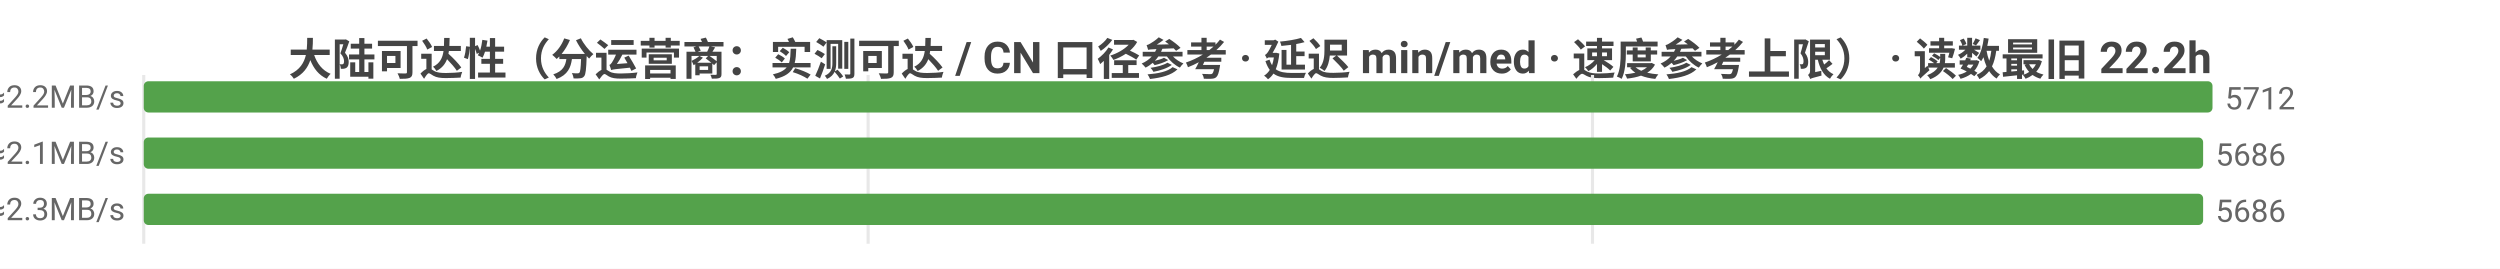
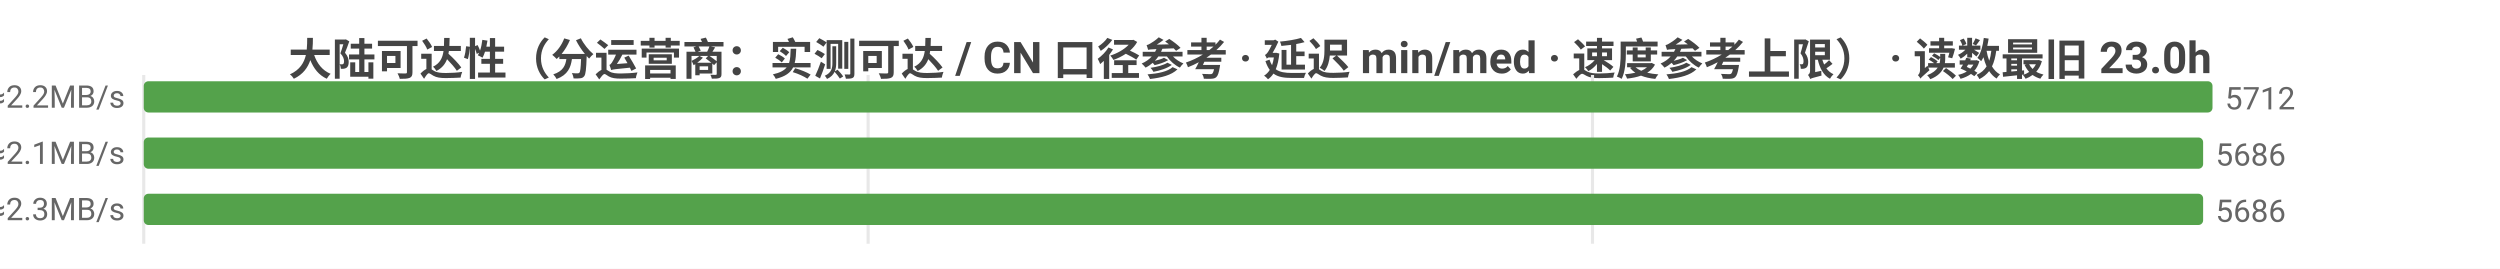
<svg xmlns="http://www.w3.org/2000/svg" width="800" height="86" viewBox="0 0 800 86">
  <rect width="800" height="86" fill="#ffffff" />
  <style>text{font-family:system-ui,-apple-system,'Segoe UI',Roboto,'PingFang SC','Microsoft YaHei','Noto Sans CJK SC',sans-serif}.g{stroke:#e8e8e8;stroke-width:1}.a{stroke:#999;stroke-width:1}.t{font-size:10px;fill:#666}.m{font-size:10px;text-anchor:middle;fill:#666}.e{font-size:10px;text-anchor:end;fill:#666}.l{font-size:11px;fill:#333}.tt{font-size:14px;font-weight:600;text-anchor:middle;fill:#444}.em{font-size:13px;text-anchor:middle;fill:#999}</style>
-   <text class="tt" x="400.0" y="24">大陆可达性（分运营商：实测可达 / CN 口径参考 · 延迟 min/med · 速度参考上限） · 读数最旧 22.2h</text>
+   <text class="tt" x="400.0" y="24">大陆可达性（分运营商：实测可达 / CN 口径参考 · 延迟 min/med · 速度参考上限） · 读数最旧 23.0h</text>
  <line class="g" x1="46" y1="24" x2="46" y2="78" />
  <line class="g" x1="277.8" y1="24" x2="277.8" y2="78" />
  <line class="g" x1="509.6" y1="24" x2="509.6" y2="78" />
  <text class="e" x="40" y="35">中国电信  实测可达 5712/5728 · CN口径 12000  min19/med216ms  ≈2.2MB/s</text>
  <rect x="46" y="26" width="662" height="10" fill="#54a24b" rx="1.5" />
  <text class="t" x="712" y="35">5712</text>
  <text class="e" x="40" y="53">中国联通  实测可达 5686/5706 · CN口径 12000  min10/med227ms  ≈2.1MB/s</text>
  <rect x="46" y="44" width="659.0" height="10" fill="#54a24b" rx="1.5" />
  <text class="t" x="709.0" y="53">5686</text>
  <text class="e" x="40" y="71">中国移动  实测可达 5686/5696 · CN口径 12000  min14/med206ms  ≈2.3MB/s</text>
  <rect x="46" y="62" width="659.0" height="10" fill="#54a24b" rx="1.5" />
  <text class="t" x="709.0" y="71">5686</text>
</svg>
